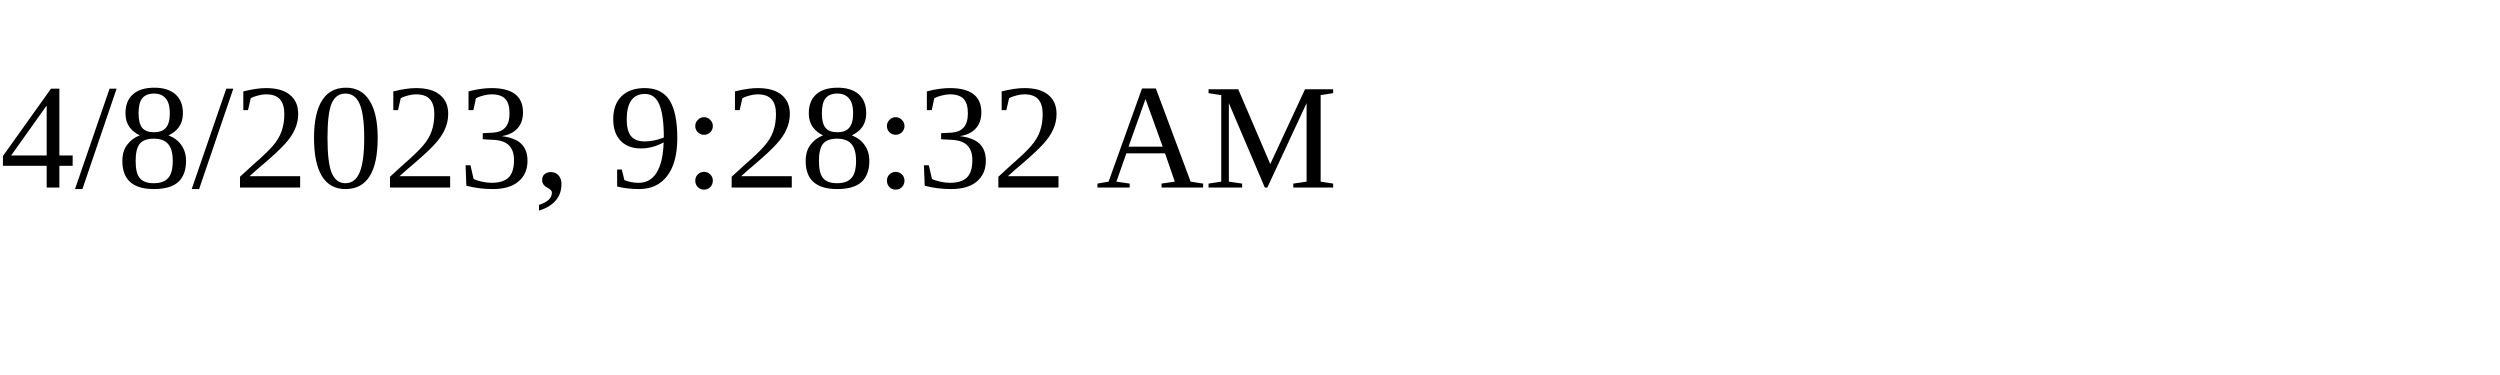
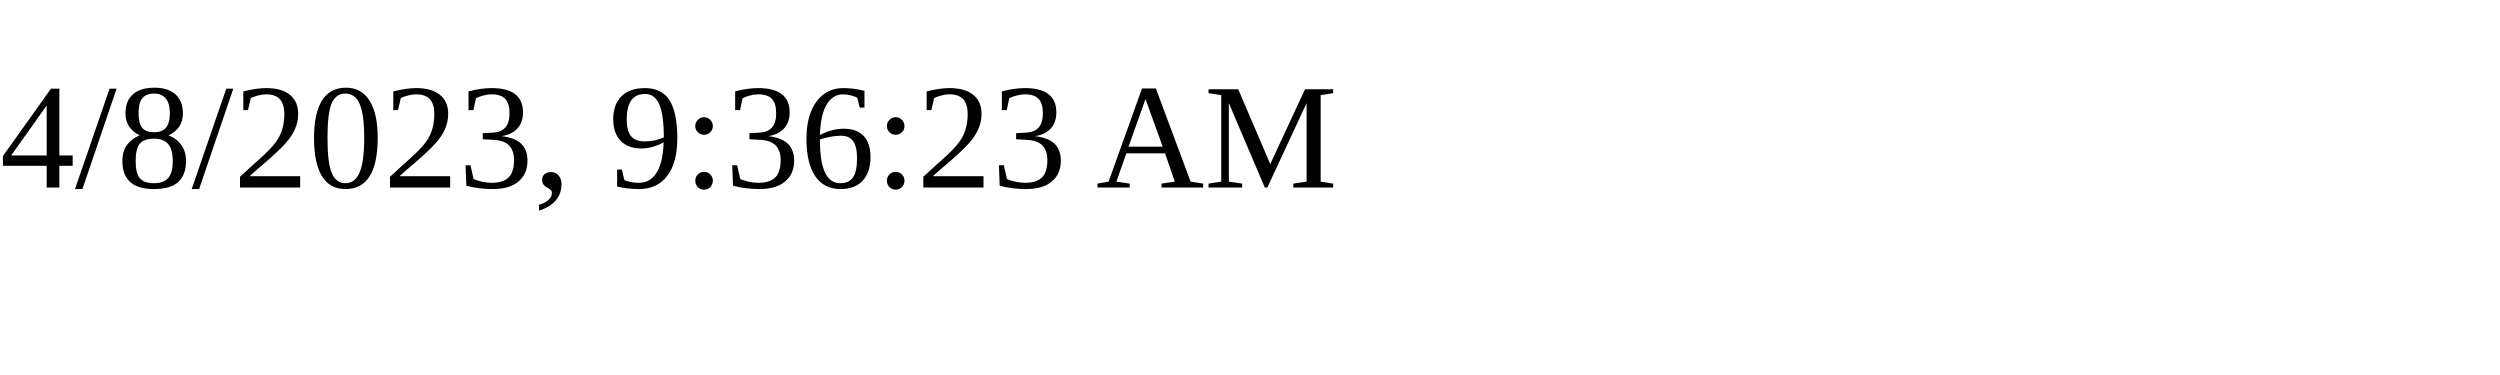
<svg xmlns="http://www.w3.org/2000/svg" height="30" width="200">
-   <text x="0" y="15">4/8/2023, 9:28:32 AM</text>
+   <text x="0" y="15">4/8/2023, 9:36:23 AM</text>
</svg>
